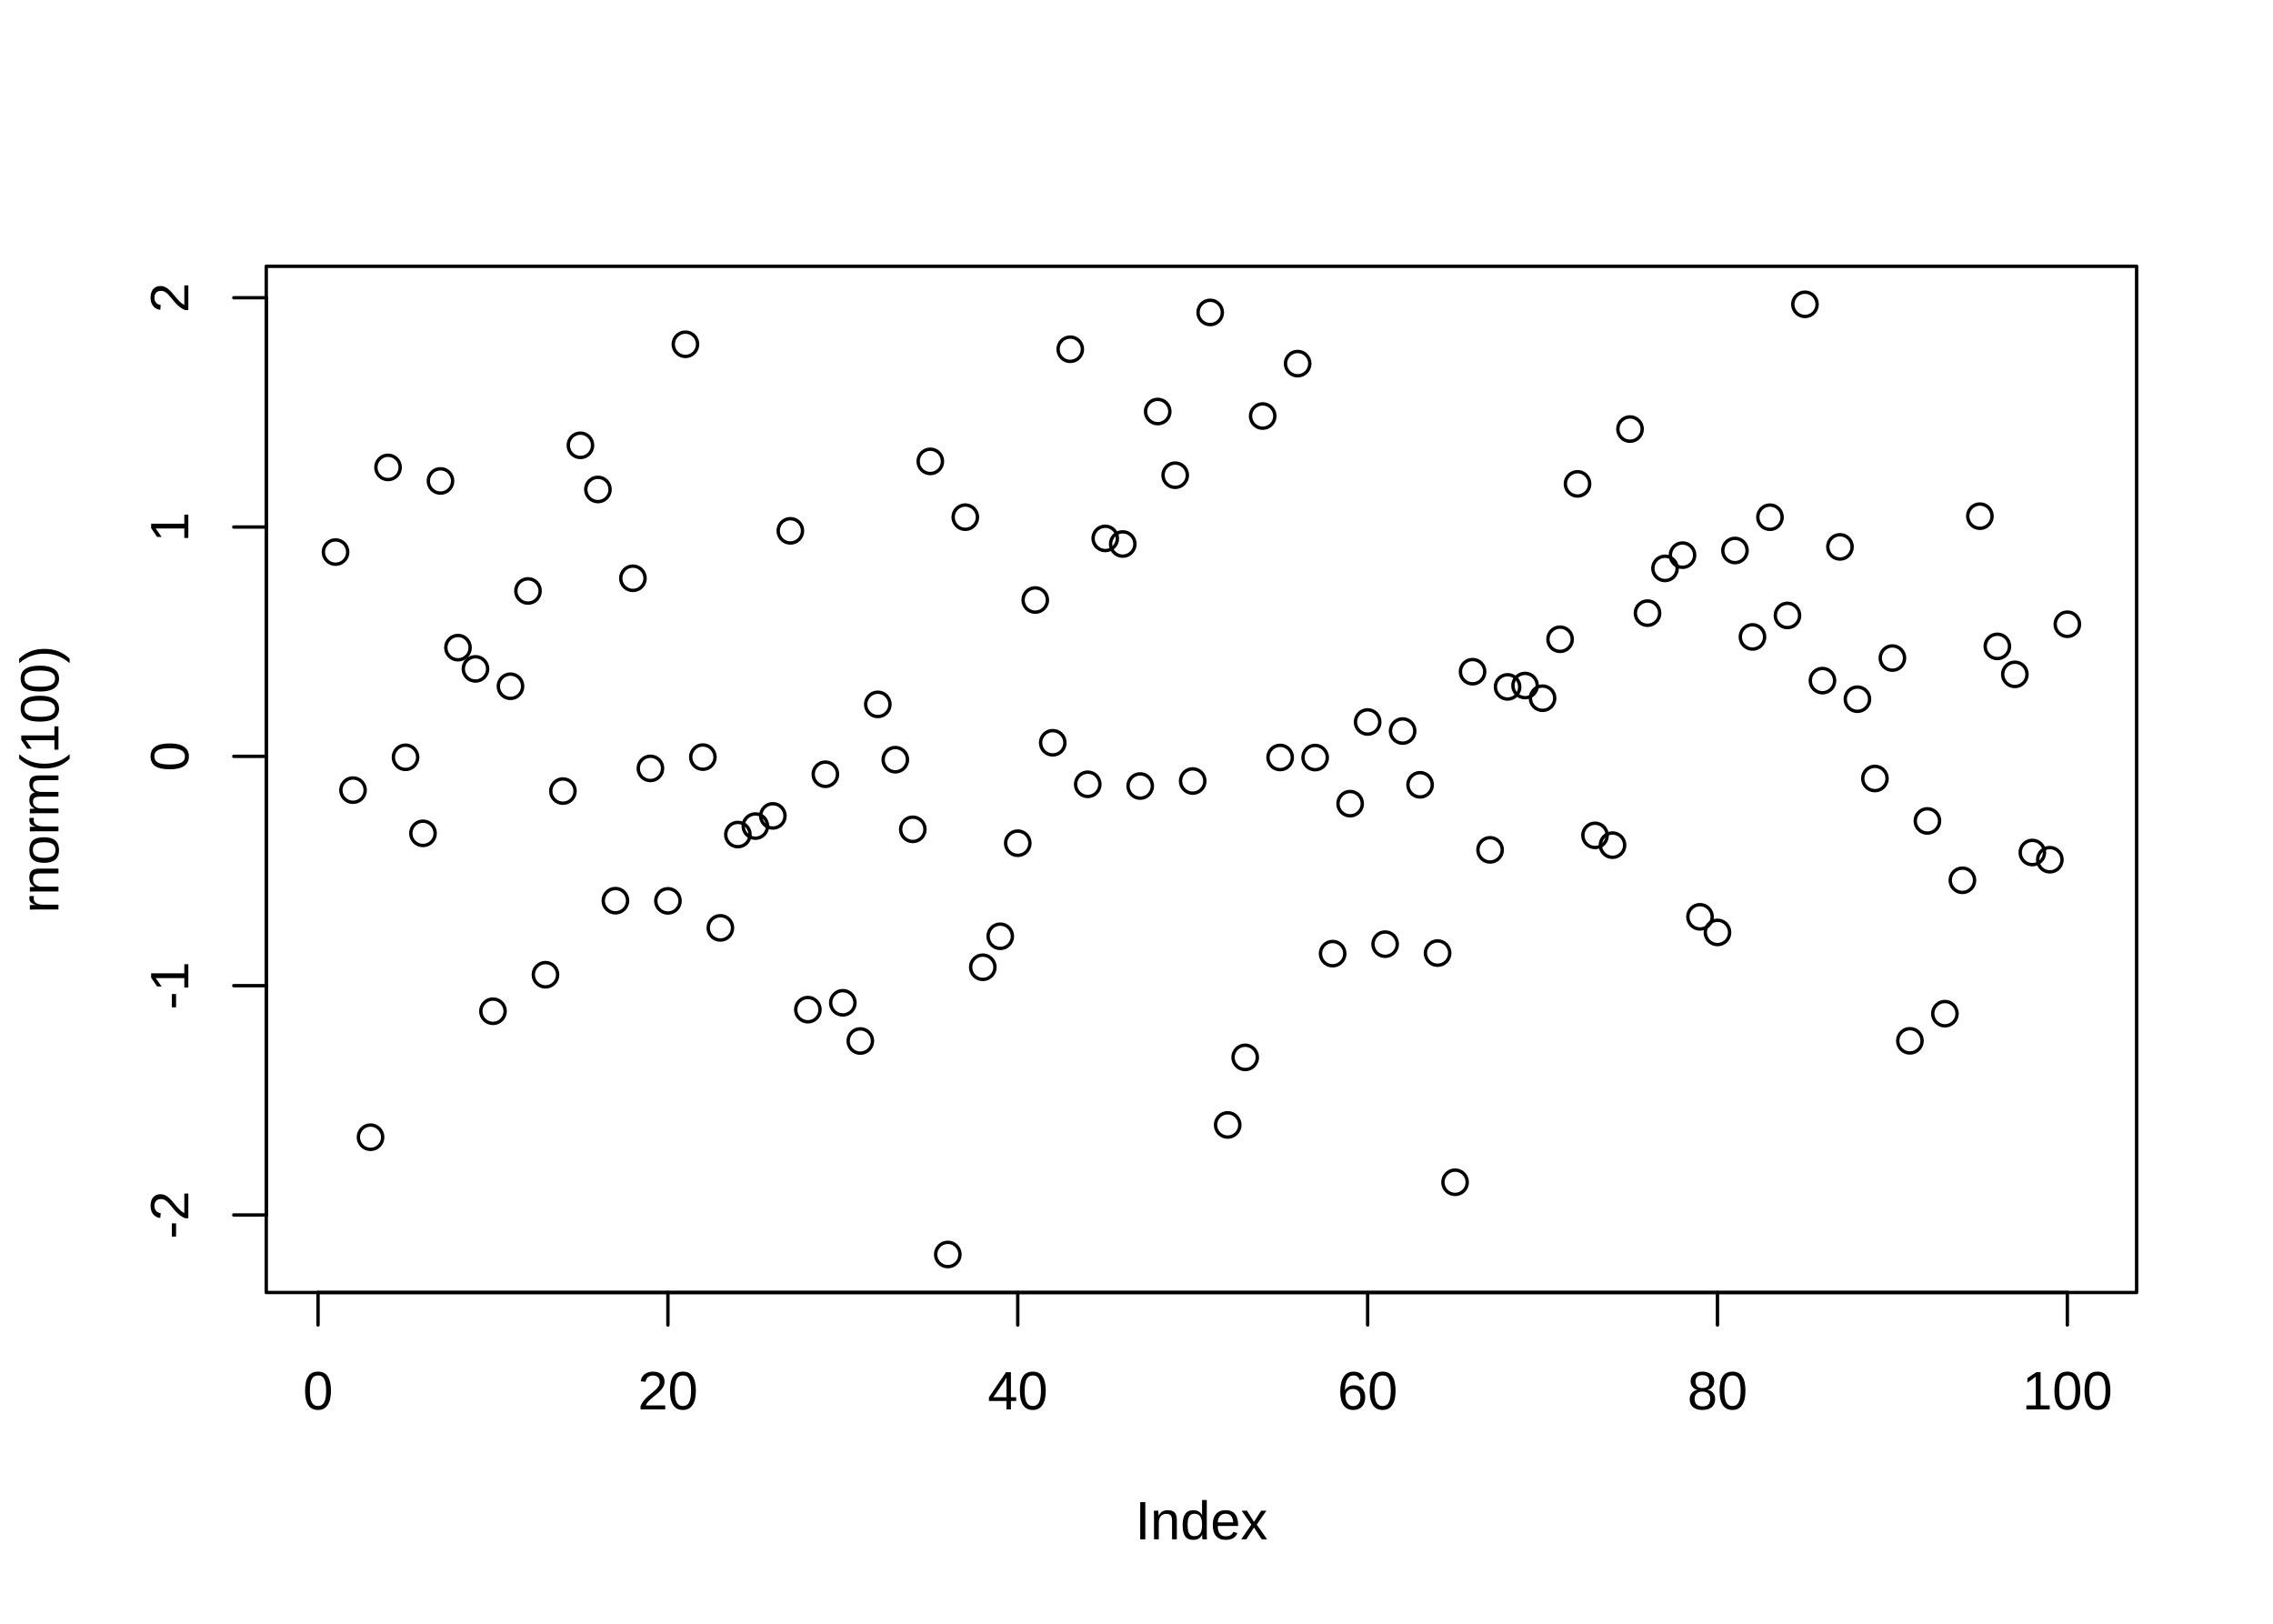
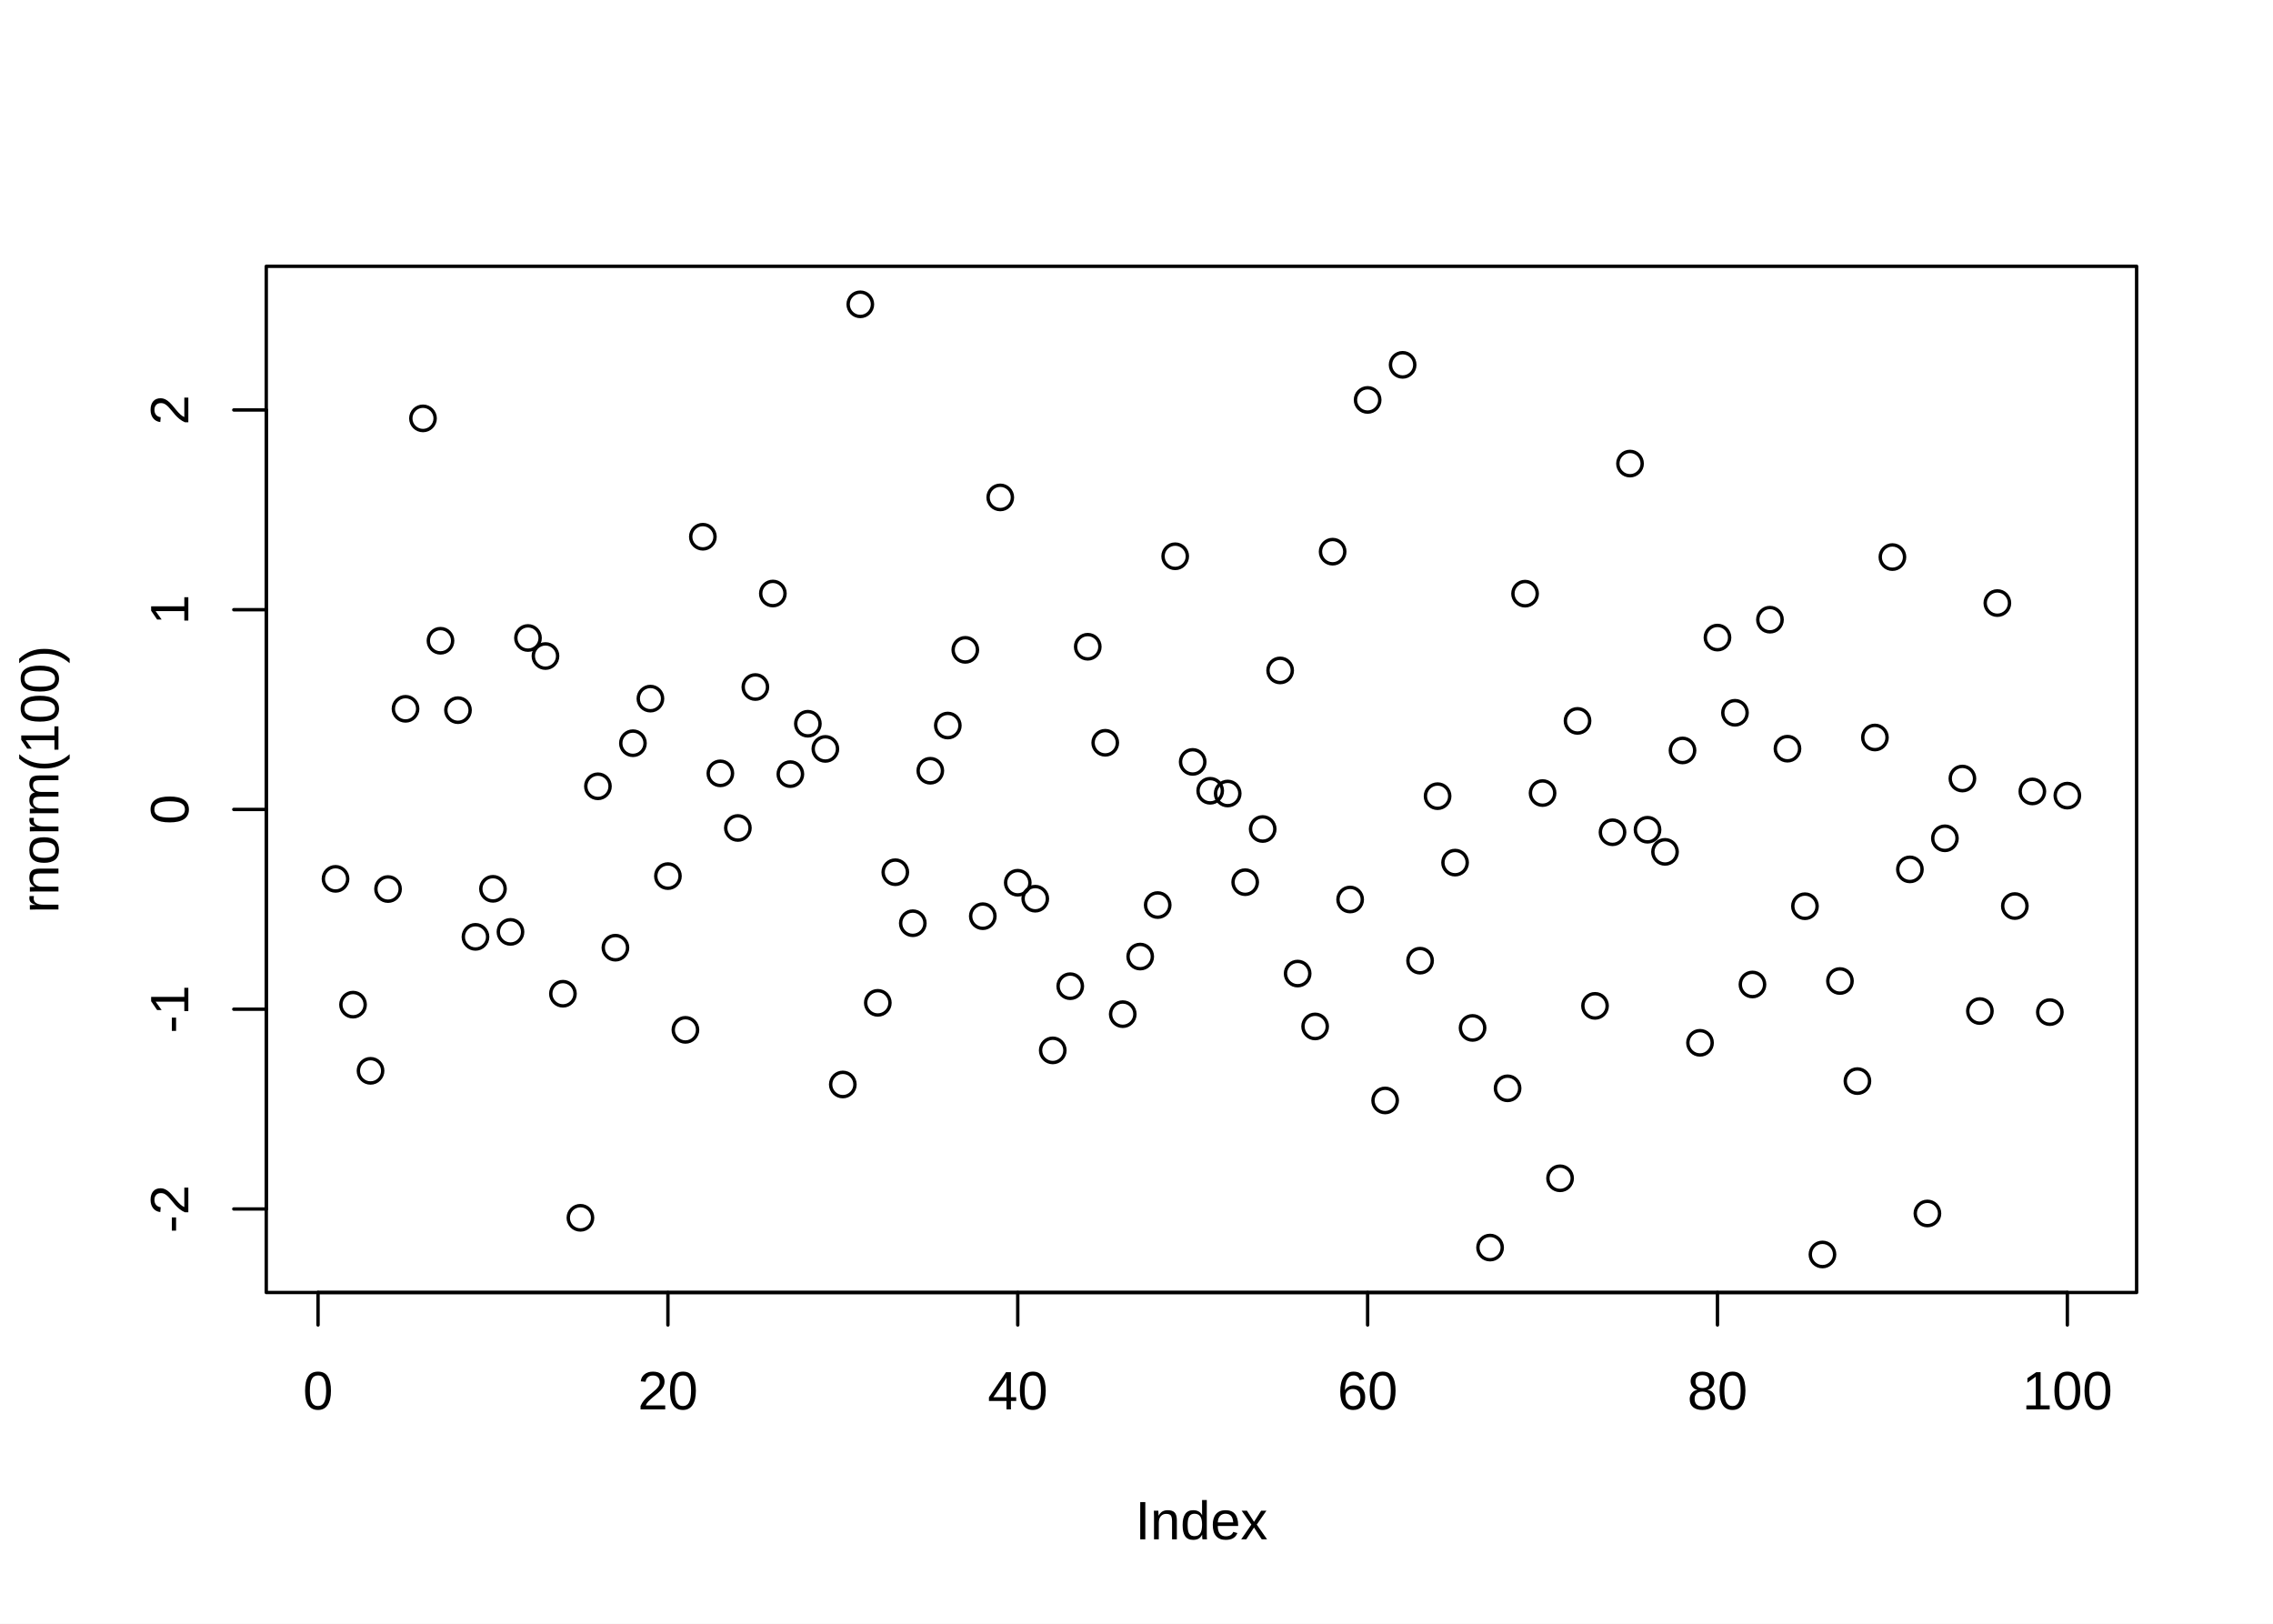
<svg xmlns="http://www.w3.org/2000/svg" viewBox="0 0 504.00 360.00">
  <defs>
    <style type="text/css">
    line, polyline, polygon, path, rect, circle {
      fill: none;
      stroke: #000000;
      stroke-linecap: round;
      stroke-linejoin: round;
      stroke-miterlimit: 10.00;
    }
  </style>
  </defs>
  <rect width="100%" height="100%" style="stroke: none; fill: #FFFFFF;" />
  <defs>
    <clipPath id="cpNTkuMDR8NDczLjc2fDI4Ni41Nnw1OS4wNA==">
      <rect x="59.04" y="59.04" width="414.72" height="227.52" />
    </clipPath>
  </defs>
-   <circle cx="74.40" cy="122.40" r="2.70" style="stroke-width: 0.75;" clip-path="url(#cpNTkuMDR8NDczLjc2fDI4Ni41Nnw1OS4wNA==)" />
-   <circle cx="78.28" cy="175.18" r="2.70" style="stroke-width: 0.75;" clip-path="url(#cpNTkuMDR8NDczLjc2fDI4Ni41Nnw1OS4wNA==)" />
-   <circle cx="82.16" cy="252.13" r="2.70" style="stroke-width: 0.75;" clip-path="url(#cpNTkuMDR8NDczLjc2fDI4Ni41Nnw1OS4wNA==)" />
-   <circle cx="86.04" cy="103.63" r="2.70" style="stroke-width: 0.75;" clip-path="url(#cpNTkuMDR8NDczLjc2fDI4Ni41Nnw1OS4wNA==)" />
-   <circle cx="89.92" cy="167.90" r="2.70" style="stroke-width: 0.75;" clip-path="url(#cpNTkuMDR8NDczLjc2fDI4Ni41Nnw1OS4wNA==)" />
-   <circle cx="93.79" cy="184.76" r="2.70" style="stroke-width: 0.75;" clip-path="url(#cpNTkuMDR8NDczLjc2fDI4Ni41Nnw1OS4wNA==)" />
-   <circle cx="97.67" cy="106.63" r="2.70" style="stroke-width: 0.75;" clip-path="url(#cpNTkuMDR8NDczLjc2fDI4Ni41Nnw1OS4wNA==)" />
-   <circle cx="101.55" cy="143.59" r="2.70" style="stroke-width: 0.75;" clip-path="url(#cpNTkuMDR8NDczLjc2fDI4Ni41Nnw1OS4wNA==)" />
-   <circle cx="105.43" cy="148.30" r="2.70" style="stroke-width: 0.75;" clip-path="url(#cpNTkuMDR8NDczLjc2fDI4Ni41Nnw1OS4wNA==)" />
-   <circle cx="109.31" cy="224.20" r="2.70" style="stroke-width: 0.75;" clip-path="url(#cpNTkuMDR8NDczLjc2fDI4Ni41Nnw1OS4wNA==)" />
-   <circle cx="113.19" cy="152.15" r="2.70" style="stroke-width: 0.75;" clip-path="url(#cpNTkuMDR8NDczLjc2fDI4Ni41Nnw1OS4wNA==)" />
-   <circle cx="117.07" cy="131.02" r="2.70" style="stroke-width: 0.75;" clip-path="url(#cpNTkuMDR8NDczLjc2fDI4Ni41Nnw1OS4wNA==)" />
-   <circle cx="120.95" cy="216.11" r="2.70" style="stroke-width: 0.75;" clip-path="url(#cpNTkuMDR8NDczLjc2fDI4Ni41Nnw1OS4wNA==)" />
-   <circle cx="124.82" cy="175.39" r="2.70" style="stroke-width: 0.75;" clip-path="url(#cpNTkuMDR8NDczLjc2fDI4Ni41Nnw1OS4wNA==)" />
-   <circle cx="128.70" cy="98.73" r="2.70" style="stroke-width: 0.75;" clip-path="url(#cpNTkuMDR8NDczLjc2fDI4Ni41Nnw1OS4wNA==)" />
-   <circle cx="132.58" cy="108.52" r="2.70" style="stroke-width: 0.75;" clip-path="url(#cpNTkuMDR8NDczLjc2fDI4Ni41Nnw1OS4wNA==)" />
-   <circle cx="136.46" cy="199.69" r="2.70" style="stroke-width: 0.75;" clip-path="url(#cpNTkuMDR8NDczLjc2fDI4Ni41Nnw1OS4wNA==)" />
-   <circle cx="140.34" cy="128.21" r="2.70" style="stroke-width: 0.75;" clip-path="url(#cpNTkuMDR8NDczLjc2fDI4Ni41Nnw1OS4wNA==)" />
-   <circle cx="144.22" cy="170.36" r="2.70" style="stroke-width: 0.75;" clip-path="url(#cpNTkuMDR8NDczLjc2fDI4Ni41Nnw1OS4wNA==)" />
-   <circle cx="148.10" cy="199.73" r="2.70" style="stroke-width: 0.75;" clip-path="url(#cpNTkuMDR8NDczLjc2fDI4Ni41Nnw1OS4wNA==)" />
-   <circle cx="151.98" cy="76.33" r="2.70" style="stroke-width: 0.75;" clip-path="url(#cpNTkuMDR8NDczLjc2fDI4Ni41Nnw1OS4wNA==)" />
-   <circle cx="155.85" cy="167.86" r="2.70" style="stroke-width: 0.75;" clip-path="url(#cpNTkuMDR8NDczLjc2fDI4Ni41Nnw1OS4wNA==)" />
-   <circle cx="159.73" cy="205.72" r="2.70" style="stroke-width: 0.75;" clip-path="url(#cpNTkuMDR8NDczLjc2fDI4Ni41Nnw1OS4wNA==)" />
-   <circle cx="163.61" cy="185.03" r="2.70" style="stroke-width: 0.75;" clip-path="url(#cpNTkuMDR8NDczLjc2fDI4Ni41Nnw1OS4wNA==)" />
-   <circle cx="167.49" cy="183.15" r="2.70" style="stroke-width: 0.75;" clip-path="url(#cpNTkuMDR8NDczLjc2fDI4Ni41Nnw1OS4wNA==)" />
-   <circle cx="171.37" cy="180.89" r="2.70" style="stroke-width: 0.75;" clip-path="url(#cpNTkuMDR8NDczLjc2fDI4Ni41Nnw1OS4wNA==)" />
-   <circle cx="175.25" cy="117.69" r="2.70" style="stroke-width: 0.75;" clip-path="url(#cpNTkuMDR8NDczLjc2fDI4Ni41Nnw1OS4wNA==)" />
-   <circle cx="179.13" cy="223.85" r="2.70" style="stroke-width: 0.75;" clip-path="url(#cpNTkuMDR8NDczLjc2fDI4Ni41Nnw1OS4wNA==)" />
-   <circle cx="183.01" cy="171.66" r="2.70" style="stroke-width: 0.75;" clip-path="url(#cpNTkuMDR8NDczLjc2fDI4Ni41Nnw1OS4wNA==)" />
-   <circle cx="186.88" cy="222.33" r="2.70" style="stroke-width: 0.75;" clip-path="url(#cpNTkuMDR8NDczLjc2fDI4Ni41Nnw1OS4wNA==)" />
-   <circle cx="190.76" cy="230.80" r="2.70" style="stroke-width: 0.75;" clip-path="url(#cpNTkuMDR8NDczLjc2fDI4Ni41Nnw1OS4wNA==)" />
-   <circle cx="194.64" cy="156.17" r="2.70" style="stroke-width: 0.75;" clip-path="url(#cpNTkuMDR8NDczLjc2fDI4Ni41Nnw1OS4wNA==)" />
-   <circle cx="198.52" cy="168.43" r="2.70" style="stroke-width: 0.75;" clip-path="url(#cpNTkuMDR8NDczLjc2fDI4Ni41Nnw1OS4wNA==)" />
-   <circle cx="202.40" cy="183.87" r="2.70" style="stroke-width: 0.75;" clip-path="url(#cpNTkuMDR8NDczLjc2fDI4Ni41Nnw1OS4wNA==)" />
-   <circle cx="206.28" cy="102.29" r="2.70" style="stroke-width: 0.75;" clip-path="url(#cpNTkuMDR8NDczLjc2fDI4Ni41Nnw1OS4wNA==)" />
-   <circle cx="210.16" cy="278.13" r="2.70" style="stroke-width: 0.75;" clip-path="url(#cpNTkuMDR8NDczLjc2fDI4Ni41Nnw1OS4wNA==)" />
-   <circle cx="214.04" cy="114.66" r="2.70" style="stroke-width: 0.75;" clip-path="url(#cpNTkuMDR8NDczLjc2fDI4Ni41Nnw1OS4wNA==)" />
-   <circle cx="217.92" cy="214.45" r="2.70" style="stroke-width: 0.75;" clip-path="url(#cpNTkuMDR8NDczLjc2fDI4Ni41Nnw1OS4wNA==)" />
-   <circle cx="221.79" cy="207.58" r="2.70" style="stroke-width: 0.75;" clip-path="url(#cpNTkuMDR8NDczLjc2fDI4Ni41Nnw1OS4wNA==)" />
-   <circle cx="225.67" cy="186.95" r="2.70" style="stroke-width: 0.75;" clip-path="url(#cpNTkuMDR8NDczLjc2fDI4Ni41Nnw1OS4wNA==)" />
-   <circle cx="229.55" cy="133.03" r="2.70" style="stroke-width: 0.75;" clip-path="url(#cpNTkuMDR8NDczLjc2fDI4Ni41Nnw1OS4wNA==)" />
-   <circle cx="233.43" cy="164.68" r="2.70" style="stroke-width: 0.75;" clip-path="url(#cpNTkuMDR8NDczLjc2fDI4Ni41Nnw1OS4wNA==)" />
-   <circle cx="237.31" cy="77.43" r="2.70" style="stroke-width: 0.75;" clip-path="url(#cpNTkuMDR8NDczLjc2fDI4Ni41Nnw1OS4wNA==)" />
-   <circle cx="241.19" cy="173.89" r="2.70" style="stroke-width: 0.75;" clip-path="url(#cpNTkuMDR8NDczLjc2fDI4Ni41Nnw1OS4wNA==)" />
-   <circle cx="245.07" cy="119.37" r="2.70" style="stroke-width: 0.75;" clip-path="url(#cpNTkuMDR8NDczLjc2fDI4Ni41Nnw1OS4wNA==)" />
-   <circle cx="248.95" cy="120.61" r="2.70" style="stroke-width: 0.75;" clip-path="url(#cpNTkuMDR8NDczLjc2fDI4Ni41Nnw1OS4wNA==)" />
-   <circle cx="252.82" cy="174.27" r="2.70" style="stroke-width: 0.75;" clip-path="url(#cpNTkuMDR8NDczLjc2fDI4Ni41Nnw1OS4wNA==)" />
-   <circle cx="256.70" cy="91.24" r="2.70" style="stroke-width: 0.75;" clip-path="url(#cpNTkuMDR8NDczLjc2fDI4Ni41Nnw1OS4wNA==)" />
-   <circle cx="260.58" cy="105.36" r="2.70" style="stroke-width: 0.75;" clip-path="url(#cpNTkuMDR8NDczLjc2fDI4Ni41Nnw1OS4wNA==)" />
-   <circle cx="264.46" cy="173.16" r="2.70" style="stroke-width: 0.75;" clip-path="url(#cpNTkuMDR8NDczLjc2fDI4Ni41Nnw1OS4wNA==)" />
-   <circle cx="268.34" cy="69.27" r="2.70" style="stroke-width: 0.75;" clip-path="url(#cpNTkuMDR8NDczLjc2fDI4Ni41Nnw1OS4wNA==)" />
-   <circle cx="272.22" cy="249.41" r="2.70" style="stroke-width: 0.75;" clip-path="url(#cpNTkuMDR8NDczLjc2fDI4Ni41Nnw1OS4wNA==)" />
-   <circle cx="276.10" cy="234.43" r="2.70" style="stroke-width: 0.75;" clip-path="url(#cpNTkuMDR8NDczLjc2fDI4Ni41Nnw1OS4wNA==)" />
-   <circle cx="279.98" cy="92.24" r="2.70" style="stroke-width: 0.75;" clip-path="url(#cpNTkuMDR8NDczLjc2fDI4Ni41Nnw1OS4wNA==)" />
-   <circle cx="283.85" cy="167.94" r="2.70" style="stroke-width: 0.75;" clip-path="url(#cpNTkuMDR8NDczLjc2fDI4Ni41Nnw1OS4wNA==)" />
-   <circle cx="287.73" cy="80.62" r="2.70" style="stroke-width: 0.75;" clip-path="url(#cpNTkuMDR8NDczLjc2fDI4Ni41Nnw1OS4wNA==)" />
-   <circle cx="291.61" cy="167.96" r="2.70" style="stroke-width: 0.75;" clip-path="url(#cpNTkuMDR8NDczLjc2fDI4Ni41Nnw1OS4wNA==)" />
-   <circle cx="295.49" cy="211.43" r="2.70" style="stroke-width: 0.75;" clip-path="url(#cpNTkuMDR8NDczLjc2fDI4Ni41Nnw1OS4wNA==)" />
-   <circle cx="299.37" cy="178.18" r="2.70" style="stroke-width: 0.75;" clip-path="url(#cpNTkuMDR8NDczLjc2fDI4Ni41Nnw1OS4wNA==)" />
-   <circle cx="303.25" cy="160.07" r="2.70" style="stroke-width: 0.75;" clip-path="url(#cpNTkuMDR8NDczLjc2fDI4Ni41Nnw1OS4wNA==)" />
-   <circle cx="307.13" cy="209.33" r="2.70" style="stroke-width: 0.75;" clip-path="url(#cpNTkuMDR8NDczLjc2fDI4Ni41Nnw1OS4wNA==)" />
-   <circle cx="311.01" cy="162.08" r="2.70" style="stroke-width: 0.75;" clip-path="url(#cpNTkuMDR8NDczLjc2fDI4Ni41Nnw1OS4wNA==)" />
-   <circle cx="314.88" cy="174.00" r="2.70" style="stroke-width: 0.75;" clip-path="url(#cpNTkuMDR8NDczLjc2fDI4Ni41Nnw1OS4wNA==)" />
-   <circle cx="318.76" cy="211.31" r="2.70" style="stroke-width: 0.75;" clip-path="url(#cpNTkuMDR8NDczLjc2fDI4Ni41Nnw1OS4wNA==)" />
-   <circle cx="322.64" cy="262.12" r="2.70" style="stroke-width: 0.75;" clip-path="url(#cpNTkuMDR8NDczLjc2fDI4Ni41Nnw1OS4wNA==)" />
-   <circle cx="326.52" cy="148.92" r="2.70" style="stroke-width: 0.75;" clip-path="url(#cpNTkuMDR8NDczLjc2fDI4Ni41Nnw1OS4wNA==)" />
-   <circle cx="330.40" cy="188.42" r="2.70" style="stroke-width: 0.75;" clip-path="url(#cpNTkuMDR8NDczLjc2fDI4Ni41Nnw1OS4wNA==)" />
-   <circle cx="334.28" cy="152.29" r="2.70" style="stroke-width: 0.75;" clip-path="url(#cpNTkuMDR8NDczLjc2fDI4Ni41Nnw1OS4wNA==)" />
-   <circle cx="338.16" cy="151.99" r="2.70" style="stroke-width: 0.75;" clip-path="url(#cpNTkuMDR8NDczLjc2fDI4Ni41Nnw1OS4wNA==)" />
-   <circle cx="342.04" cy="154.80" r="2.70" style="stroke-width: 0.75;" clip-path="url(#cpNTkuMDR8NDczLjc2fDI4Ni41Nnw1OS4wNA==)" />
-   <circle cx="345.92" cy="141.73" r="2.70" style="stroke-width: 0.75;" clip-path="url(#cpNTkuMDR8NDczLjc2fDI4Ni41Nnw1OS4wNA==)" />
-   <circle cx="349.79" cy="107.28" r="2.70" style="stroke-width: 0.75;" clip-path="url(#cpNTkuMDR8NDczLjc2fDI4Ni41Nnw1OS4wNA==)" />
-   <circle cx="353.67" cy="185.21" r="2.70" style="stroke-width: 0.75;" clip-path="url(#cpNTkuMDR8NDczLjc2fDI4Ni41Nnw1OS4wNA==)" />
-   <circle cx="357.55" cy="187.38" r="2.70" style="stroke-width: 0.75;" clip-path="url(#cpNTkuMDR8NDczLjc2fDI4Ni41Nnw1OS4wNA==)" />
-   <circle cx="361.43" cy="95.13" r="2.70" style="stroke-width: 0.75;" clip-path="url(#cpNTkuMDR8NDczLjc2fDI4Ni41Nnw1OS4wNA==)" />
-   <circle cx="365.31" cy="135.94" r="2.70" style="stroke-width: 0.75;" clip-path="url(#cpNTkuMDR8NDczLjc2fDI4Ni41Nnw1OS4wNA==)" />
-   <circle cx="369.19" cy="126.02" r="2.70" style="stroke-width: 0.75;" clip-path="url(#cpNTkuMDR8NDczLjc2fDI4Ni41Nnw1OS4wNA==)" />
-   <circle cx="373.07" cy="123.08" r="2.70" style="stroke-width: 0.75;" clip-path="url(#cpNTkuMDR8NDczLjc2fDI4Ni41Nnw1OS4wNA==)" />
-   <circle cx="376.95" cy="203.27" r="2.70" style="stroke-width: 0.75;" clip-path="url(#cpNTkuMDR8NDczLjc2fDI4Ni41Nnw1OS4wNA==)" />
-   <circle cx="380.82" cy="206.73" r="2.70" style="stroke-width: 0.75;" clip-path="url(#cpNTkuMDR8NDczLjc2fDI4Ni41Nnw1OS4wNA==)" />
-   <circle cx="384.70" cy="122.05" r="2.70" style="stroke-width: 0.75;" clip-path="url(#cpNTkuMDR8NDczLjc2fDI4Ni41Nnw1OS4wNA==)" />
-   <circle cx="388.58" cy="141.21" r="2.70" style="stroke-width: 0.75;" clip-path="url(#cpNTkuMDR8NDczLjc2fDI4Ni41Nnw1OS4wNA==)" />
-   <circle cx="392.46" cy="114.67" r="2.70" style="stroke-width: 0.75;" clip-path="url(#cpNTkuMDR8NDczLjc2fDI4Ni41Nnw1OS4wNA==)" />
-   <circle cx="396.34" cy="136.45" r="2.70" style="stroke-width: 0.75;" clip-path="url(#cpNTkuMDR8NDczLjc2fDI4Ni41Nnw1OS4wNA==)" />
-   <circle cx="400.22" cy="67.47" r="2.70" style="stroke-width: 0.75;" clip-path="url(#cpNTkuMDR8NDczLjc2fDI4Ni41Nnw1OS4wNA==)" />
-   <circle cx="404.10" cy="150.90" r="2.70" style="stroke-width: 0.75;" clip-path="url(#cpNTkuMDR8NDczLjc2fDI4Ni41Nnw1OS4wNA==)" />
-   <circle cx="407.98" cy="121.25" r="2.70" style="stroke-width: 0.75;" clip-path="url(#cpNTkuMDR8NDczLjc2fDI4Ni41Nnw1OS4wNA==)" />
-   <circle cx="411.85" cy="155.02" r="2.70" style="stroke-width: 0.75;" clip-path="url(#cpNTkuMDR8NDczLjc2fDI4Ni41Nnw1OS4wNA==)" />
-   <circle cx="415.73" cy="172.60" r="2.70" style="stroke-width: 0.75;" clip-path="url(#cpNTkuMDR8NDczLjc2fDI4Ni41Nnw1OS4wNA==)" />
-   <circle cx="419.61" cy="145.90" r="2.70" style="stroke-width: 0.75;" clip-path="url(#cpNTkuMDR8NDczLjc2fDI4Ni41Nnw1OS4wNA==)" />
-   <circle cx="423.49" cy="230.76" r="2.70" style="stroke-width: 0.75;" clip-path="url(#cpNTkuMDR8NDczLjc2fDI4Ni41Nnw1OS4wNA==)" />
-   <circle cx="427.37" cy="182.01" r="2.70" style="stroke-width: 0.75;" clip-path="url(#cpNTkuMDR8NDczLjc2fDI4Ni41Nnw1OS4wNA==)" />
-   <circle cx="431.25" cy="224.74" r="2.70" style="stroke-width: 0.75;" clip-path="url(#cpNTkuMDR8NDczLjc2fDI4Ni41Nnw1OS4wNA==)" />
-   <circle cx="435.13" cy="195.17" r="2.70" style="stroke-width: 0.75;" clip-path="url(#cpNTkuMDR8NDczLjc2fDI4Ni41Nnw1OS4wNA==)" />
-   <circle cx="439.01" cy="114.44" r="2.70" style="stroke-width: 0.75;" clip-path="url(#cpNTkuMDR8NDczLjc2fDI4Ni41Nnw1OS4wNA==)" />
-   <circle cx="442.88" cy="143.31" r="2.70" style="stroke-width: 0.75;" clip-path="url(#cpNTkuMDR8NDczLjc2fDI4Ni41Nnw1OS4wNA==)" />
-   <circle cx="446.76" cy="149.51" r="2.70" style="stroke-width: 0.75;" clip-path="url(#cpNTkuMDR8NDczLjc2fDI4Ni41Nnw1OS4wNA==)" />
-   <circle cx="450.64" cy="189.01" r="2.70" style="stroke-width: 0.75;" clip-path="url(#cpNTkuMDR8NDczLjc2fDI4Ni41Nnw1OS4wNA==)" />
-   <circle cx="454.52" cy="190.61" r="2.70" style="stroke-width: 0.75;" clip-path="url(#cpNTkuMDR8NDczLjc2fDI4Ni41Nnw1OS4wNA==)" />
-   <circle cx="458.40" cy="138.40" r="2.70" style="stroke-width: 0.75;" clip-path="url(#cpNTkuMDR8NDczLjc2fDI4Ni41Nnw1OS4wNA==)" />
+   <circle cx="74.40" cy="194.85" r="2.70" style="stroke-width: 0.75;" clip-path="url(#cpNTkuMDR8NDczLjc2fDI4Ni41Nnw1OS4wNA==)" />
+   <circle cx="78.28" cy="222.74" r="2.70" style="stroke-width: 0.75;" clip-path="url(#cpNTkuMDR8NDczLjc2fDI4Ni41Nnw1OS4wNA==)" />
+   <circle cx="82.16" cy="237.41" r="2.70" style="stroke-width: 0.75;" clip-path="url(#cpNTkuMDR8NDczLjc2fDI4Ni41Nnw1OS4wNA==)" />
+   <circle cx="86.04" cy="197.11" r="2.70" style="stroke-width: 0.75;" clip-path="url(#cpNTkuMDR8NDczLjc2fDI4Ni41Nnw1OS4wNA==)" />
+   <circle cx="89.92" cy="157.15" r="2.70" style="stroke-width: 0.75;" clip-path="url(#cpNTkuMDR8NDczLjc2fDI4Ni41Nnw1OS4wNA==)" />
+   <circle cx="93.79" cy="92.76" r="2.70" style="stroke-width: 0.75;" clip-path="url(#cpNTkuMDR8NDczLjc2fDI4Ni41Nnw1OS4wNA==)" />
+   <circle cx="97.67" cy="142.06" r="2.70" style="stroke-width: 0.75;" clip-path="url(#cpNTkuMDR8NDczLjc2fDI4Ni41Nnw1OS4wNA==)" />
+   <circle cx="101.55" cy="157.45" r="2.70" style="stroke-width: 0.75;" clip-path="url(#cpNTkuMDR8NDczLjc2fDI4Ni41Nnw1OS4wNA==)" />
+   <circle cx="105.43" cy="207.71" r="2.70" style="stroke-width: 0.75;" clip-path="url(#cpNTkuMDR8NDczLjc2fDI4Ni41Nnw1OS4wNA==)" />
+   <circle cx="109.31" cy="197.06" r="2.70" style="stroke-width: 0.75;" clip-path="url(#cpNTkuMDR8NDczLjc2fDI4Ni41Nnw1OS4wNA==)" />
+   <circle cx="113.19" cy="206.61" r="2.70" style="stroke-width: 0.75;" clip-path="url(#cpNTkuMDR8NDczLjc2fDI4Ni41Nnw1OS4wNA==)" />
+   <circle cx="117.07" cy="141.45" r="2.70" style="stroke-width: 0.75;" clip-path="url(#cpNTkuMDR8NDczLjc2fDI4Ni41Nnw1OS4wNA==)" />
+   <circle cx="120.95" cy="145.45" r="2.70" style="stroke-width: 0.75;" clip-path="url(#cpNTkuMDR8NDczLjc2fDI4Ni41Nnw1OS4wNA==)" />
+   <circle cx="124.82" cy="220.32" r="2.70" style="stroke-width: 0.75;" clip-path="url(#cpNTkuMDR8NDczLjc2fDI4Ni41Nnw1OS4wNA==)" />
+   <circle cx="128.70" cy="270.00" r="2.70" style="stroke-width: 0.75;" clip-path="url(#cpNTkuMDR8NDczLjc2fDI4Ni41Nnw1OS4wNA==)" />
+   <circle cx="132.58" cy="174.33" r="2.70" style="stroke-width: 0.75;" clip-path="url(#cpNTkuMDR8NDczLjc2fDI4Ni41Nnw1OS4wNA==)" />
+   <circle cx="136.46" cy="210.11" r="2.70" style="stroke-width: 0.75;" clip-path="url(#cpNTkuMDR8NDczLjc2fDI4Ni41Nnw1OS4wNA==)" />
+   <circle cx="140.34" cy="164.78" r="2.70" style="stroke-width: 0.75;" clip-path="url(#cpNTkuMDR8NDczLjc2fDI4Ni41Nnw1OS4wNA==)" />
+   <circle cx="144.22" cy="154.89" r="2.70" style="stroke-width: 0.75;" clip-path="url(#cpNTkuMDR8NDczLjc2fDI4Ni41Nnw1OS4wNA==)" />
+   <circle cx="148.10" cy="194.24" r="2.70" style="stroke-width: 0.75;" clip-path="url(#cpNTkuMDR8NDczLjc2fDI4Ni41Nnw1OS4wNA==)" />
+   <circle cx="151.98" cy="228.33" r="2.70" style="stroke-width: 0.75;" clip-path="url(#cpNTkuMDR8NDczLjc2fDI4Ni41Nnw1OS4wNA==)" />
+   <circle cx="155.85" cy="119.00" r="2.70" style="stroke-width: 0.75;" clip-path="url(#cpNTkuMDR8NDczLjc2fDI4Ni41Nnw1OS4wNA==)" />
+   <circle cx="159.73" cy="171.46" r="2.70" style="stroke-width: 0.75;" clip-path="url(#cpNTkuMDR8NDczLjc2fDI4Ni41Nnw1OS4wNA==)" />
+   <circle cx="163.61" cy="183.57" r="2.70" style="stroke-width: 0.75;" clip-path="url(#cpNTkuMDR8NDczLjc2fDI4Ni41Nnw1OS4wNA==)" />
+   <circle cx="167.49" cy="152.32" r="2.70" style="stroke-width: 0.75;" clip-path="url(#cpNTkuMDR8NDczLjc2fDI4Ni41Nnw1OS4wNA==)" />
+   <circle cx="171.37" cy="131.59" r="2.70" style="stroke-width: 0.75;" clip-path="url(#cpNTkuMDR8NDczLjc2fDI4Ni41Nnw1OS4wNA==)" />
+   <circle cx="175.25" cy="171.63" r="2.70" style="stroke-width: 0.75;" clip-path="url(#cpNTkuMDR8NDczLjc2fDI4Ni41Nnw1OS4wNA==)" />
+   <circle cx="179.13" cy="160.46" r="2.70" style="stroke-width: 0.75;" clip-path="url(#cpNTkuMDR8NDczLjc2fDI4Ni41Nnw1OS4wNA==)" />
+   <circle cx="183.01" cy="166.04" r="2.70" style="stroke-width: 0.75;" clip-path="url(#cpNTkuMDR8NDczLjc2fDI4Ni41Nnw1OS4wNA==)" />
+   <circle cx="186.88" cy="240.44" r="2.70" style="stroke-width: 0.75;" clip-path="url(#cpNTkuMDR8NDczLjc2fDI4Ni41Nnw1OS4wNA==)" />
+   <circle cx="190.76" cy="67.47" r="2.70" style="stroke-width: 0.75;" clip-path="url(#cpNTkuMDR8NDczLjc2fDI4Ni41Nnw1OS4wNA==)" />
+   <circle cx="194.64" cy="222.34" r="2.70" style="stroke-width: 0.75;" clip-path="url(#cpNTkuMDR8NDczLjc2fDI4Ni41Nnw1OS4wNA==)" />
+   <circle cx="198.52" cy="193.38" r="2.70" style="stroke-width: 0.75;" clip-path="url(#cpNTkuMDR8NDczLjc2fDI4Ni41Nnw1OS4wNA==)" />
+   <circle cx="202.40" cy="204.69" r="2.70" style="stroke-width: 0.75;" clip-path="url(#cpNTkuMDR8NDczLjc2fDI4Ni41Nnw1OS4wNA==)" />
+   <circle cx="206.28" cy="170.88" r="2.70" style="stroke-width: 0.75;" clip-path="url(#cpNTkuMDR8NDczLjc2fDI4Ni41Nnw1OS4wNA==)" />
+   <circle cx="210.16" cy="160.86" r="2.70" style="stroke-width: 0.75;" clip-path="url(#cpNTkuMDR8NDczLjc2fDI4Ni41Nnw1OS4wNA==)" />
+   <circle cx="214.04" cy="144.08" r="2.70" style="stroke-width: 0.75;" clip-path="url(#cpNTkuMDR8NDczLjc2fDI4Ni41Nnw1OS4wNA==)" />
+   <circle cx="217.92" cy="203.13" r="2.70" style="stroke-width: 0.75;" clip-path="url(#cpNTkuMDR8NDczLjc2fDI4Ni41Nnw1OS4wNA==)" />
+   <circle cx="221.79" cy="110.28" r="2.70" style="stroke-width: 0.75;" clip-path="url(#cpNTkuMDR8NDczLjc2fDI4Ni41Nnw1OS4wNA==)" />
+   <circle cx="225.67" cy="195.71" r="2.70" style="stroke-width: 0.75;" clip-path="url(#cpNTkuMDR8NDczLjc2fDI4Ni41Nnw1OS4wNA==)" />
+   <circle cx="229.55" cy="199.25" r="2.70" style="stroke-width: 0.75;" clip-path="url(#cpNTkuMDR8NDczLjc2fDI4Ni41Nnw1OS4wNA==)" />
+   <circle cx="233.43" cy="232.88" r="2.70" style="stroke-width: 0.75;" clip-path="url(#cpNTkuMDR8NDczLjc2fDI4Ni41Nnw1OS4wNA==)" />
+   <circle cx="237.31" cy="218.65" r="2.70" style="stroke-width: 0.75;" clip-path="url(#cpNTkuMDR8NDczLjc2fDI4Ni41Nnw1OS4wNA==)" />
+   <circle cx="241.19" cy="143.39" r="2.70" style="stroke-width: 0.75;" clip-path="url(#cpNTkuMDR8NDczLjc2fDI4Ni41Nnw1OS4wNA==)" />
+   <circle cx="245.07" cy="164.68" r="2.70" style="stroke-width: 0.75;" clip-path="url(#cpNTkuMDR8NDczLjc2fDI4Ni41Nnw1OS4wNA==)" />
+   <circle cx="248.95" cy="224.85" r="2.70" style="stroke-width: 0.75;" clip-path="url(#cpNTkuMDR8NDczLjc2fDI4Ni41Nnw1OS4wNA==)" />
+   <circle cx="252.82" cy="212.08" r="2.70" style="stroke-width: 0.75;" clip-path="url(#cpNTkuMDR8NDczLjc2fDI4Ni41Nnw1OS4wNA==)" />
+   <circle cx="256.70" cy="200.66" r="2.70" style="stroke-width: 0.75;" clip-path="url(#cpNTkuMDR8NDczLjc2fDI4Ni41Nnw1OS4wNA==)" />
+   <circle cx="260.58" cy="123.33" r="2.70" style="stroke-width: 0.75;" clip-path="url(#cpNTkuMDR8NDczLjc2fDI4Ni41Nnw1OS4wNA==)" />
+   <circle cx="264.46" cy="168.92" r="2.70" style="stroke-width: 0.75;" clip-path="url(#cpNTkuMDR8NDczLjc2fDI4Ni41Nnw1OS4wNA==)" />
+   <circle cx="268.34" cy="175.32" r="2.70" style="stroke-width: 0.75;" clip-path="url(#cpNTkuMDR8NDczLjc2fDI4Ni41Nnw1OS4wNA==)" />
+   <circle cx="272.22" cy="175.93" r="2.70" style="stroke-width: 0.75;" clip-path="url(#cpNTkuMDR8NDczLjc2fDI4Ni41Nnw1OS4wNA==)" />
+   <circle cx="276.10" cy="195.59" r="2.70" style="stroke-width: 0.75;" clip-path="url(#cpNTkuMDR8NDczLjc2fDI4Ni41Nnw1OS4wNA==)" />
+   <circle cx="279.98" cy="183.80" r="2.70" style="stroke-width: 0.75;" clip-path="url(#cpNTkuMDR8NDczLjc2fDI4Ni41Nnw1OS4wNA==)" />
+   <circle cx="283.85" cy="148.64" r="2.70" style="stroke-width: 0.75;" clip-path="url(#cpNTkuMDR8NDczLjc2fDI4Ni41Nnw1OS4wNA==)" />
+   <circle cx="287.73" cy="215.85" r="2.70" style="stroke-width: 0.75;" clip-path="url(#cpNTkuMDR8NDczLjc2fDI4Ni41Nnw1OS4wNA==)" />
+   <circle cx="291.61" cy="227.57" r="2.70" style="stroke-width: 0.75;" clip-path="url(#cpNTkuMDR8NDczLjc2fDI4Ni41Nnw1OS4wNA==)" />
+   <circle cx="295.49" cy="122.31" r="2.70" style="stroke-width: 0.75;" clip-path="url(#cpNTkuMDR8NDczLjc2fDI4Ni41Nnw1OS4wNA==)" />
+   <circle cx="299.37" cy="199.43" r="2.70" style="stroke-width: 0.75;" clip-path="url(#cpNTkuMDR8NDczLjc2fDI4Ni41Nnw1OS4wNA==)" />
+   <circle cx="303.25" cy="88.67" r="2.70" style="stroke-width: 0.75;" clip-path="url(#cpNTkuMDR8NDczLjc2fDI4Ni41Nnw1OS4wNA==)" />
+   <circle cx="307.13" cy="243.98" r="2.70" style="stroke-width: 0.75;" clip-path="url(#cpNTkuMDR8NDczLjc2fDI4Ni41Nnw1OS4wNA==)" />
+   <circle cx="311.01" cy="80.89" r="2.70" style="stroke-width: 0.75;" clip-path="url(#cpNTkuMDR8NDczLjc2fDI4Ni41Nnw1OS4wNA==)" />
+   <circle cx="314.88" cy="212.99" r="2.70" style="stroke-width: 0.75;" clip-path="url(#cpNTkuMDR8NDczLjc2fDI4Ni41Nnw1OS4wNA==)" />
+   <circle cx="318.76" cy="176.52" r="2.70" style="stroke-width: 0.75;" clip-path="url(#cpNTkuMDR8NDczLjc2fDI4Ni41Nnw1OS4wNA==)" />
+   <circle cx="322.64" cy="191.25" r="2.70" style="stroke-width: 0.75;" clip-path="url(#cpNTkuMDR8NDczLjc2fDI4Ni41Nnw1OS4wNA==)" />
+   <circle cx="326.52" cy="227.90" r="2.70" style="stroke-width: 0.75;" clip-path="url(#cpNTkuMDR8NDczLjc2fDI4Ni41Nnw1OS4wNA==)" />
+   <circle cx="330.40" cy="276.60" r="2.70" style="stroke-width: 0.75;" clip-path="url(#cpNTkuMDR8NDczLjc2fDI4Ni41Nnw1OS4wNA==)" />
+   <circle cx="334.28" cy="241.29" r="2.70" style="stroke-width: 0.75;" clip-path="url(#cpNTkuMDR8NDczLjc2fDI4Ni41Nnw1OS4wNA==)" />
+   <circle cx="338.16" cy="131.62" r="2.70" style="stroke-width: 0.75;" clip-path="url(#cpNTkuMDR8NDczLjc2fDI4Ni41Nnw1OS4wNA==)" />
+   <circle cx="342.04" cy="175.83" r="2.70" style="stroke-width: 0.75;" clip-path="url(#cpNTkuMDR8NDczLjc2fDI4Ni41Nnw1OS4wNA==)" />
+   <circle cx="345.92" cy="261.24" r="2.70" style="stroke-width: 0.75;" clip-path="url(#cpNTkuMDR8NDczLjc2fDI4Ni41Nnw1OS4wNA==)" />
+   <circle cx="349.79" cy="159.83" r="2.70" style="stroke-width: 0.75;" clip-path="url(#cpNTkuMDR8NDczLjc2fDI4Ni41Nnw1OS4wNA==)" />
+   <circle cx="353.67" cy="223.01" r="2.70" style="stroke-width: 0.75;" clip-path="url(#cpNTkuMDR8NDczLjc2fDI4Ni41Nnw1OS4wNA==)" />
+   <circle cx="357.55" cy="184.52" r="2.70" style="stroke-width: 0.75;" clip-path="url(#cpNTkuMDR8NDczLjc2fDI4Ni41Nnw1OS4wNA==)" />
+   <circle cx="361.43" cy="102.78" r="2.70" style="stroke-width: 0.75;" clip-path="url(#cpNTkuMDR8NDczLjc2fDI4Ni41Nnw1OS4wNA==)" />
+   <circle cx="365.31" cy="183.96" r="2.70" style="stroke-width: 0.75;" clip-path="url(#cpNTkuMDR8NDczLjc2fDI4Ni41Nnw1OS4wNA==)" />
+   <circle cx="369.19" cy="188.87" r="2.70" style="stroke-width: 0.75;" clip-path="url(#cpNTkuMDR8NDczLjc2fDI4Ni41Nnw1OS4wNA==)" />
+   <circle cx="373.07" cy="166.38" r="2.70" style="stroke-width: 0.75;" clip-path="url(#cpNTkuMDR8NDczLjc2fDI4Ni41Nnw1OS4wNA==)" />
+   <circle cx="376.95" cy="231.20" r="2.70" style="stroke-width: 0.75;" clip-path="url(#cpNTkuMDR8NDczLjc2fDI4Ni41Nnw1OS4wNA==)" />
+   <circle cx="380.82" cy="141.36" r="2.70" style="stroke-width: 0.75;" clip-path="url(#cpNTkuMDR8NDczLjc2fDI4Ni41Nnw1OS4wNA==)" />
+   <circle cx="384.70" cy="158.03" r="2.70" style="stroke-width: 0.75;" clip-path="url(#cpNTkuMDR8NDczLjc2fDI4Ni41Nnw1OS4wNA==)" />
+   <circle cx="388.58" cy="218.27" r="2.70" style="stroke-width: 0.75;" clip-path="url(#cpNTkuMDR8NDczLjc2fDI4Ni41Nnw1OS4wNA==)" />
+   <circle cx="392.46" cy="137.39" r="2.70" style="stroke-width: 0.75;" clip-path="url(#cpNTkuMDR8NDczLjc2fDI4Ni41Nnw1OS4wNA==)" />
+   <circle cx="396.34" cy="165.99" r="2.70" style="stroke-width: 0.75;" clip-path="url(#cpNTkuMDR8NDczLjc2fDI4Ni41Nnw1OS4wNA==)" />
+   <circle cx="400.22" cy="200.92" r="2.70" style="stroke-width: 0.75;" clip-path="url(#cpNTkuMDR8NDczLjc2fDI4Ni41Nnw1OS4wNA==)" />
+   <circle cx="404.10" cy="278.13" r="2.70" style="stroke-width: 0.75;" clip-path="url(#cpNTkuMDR8NDczLjc2fDI4Ni41Nnw1OS4wNA==)" />
+   <circle cx="407.98" cy="217.50" r="2.70" style="stroke-width: 0.75;" clip-path="url(#cpNTkuMDR8NDczLjc2fDI4Ni41Nnw1OS4wNA==)" />
+   <circle cx="411.85" cy="239.69" r="2.70" style="stroke-width: 0.75;" clip-path="url(#cpNTkuMDR8NDczLjc2fDI4Ni41Nnw1OS4wNA==)" />
+   <circle cx="415.73" cy="163.51" r="2.70" style="stroke-width: 0.75;" clip-path="url(#cpNTkuMDR8NDczLjc2fDI4Ni41Nnw1OS4wNA==)" />
+   <circle cx="419.61" cy="123.51" r="2.70" style="stroke-width: 0.75;" clip-path="url(#cpNTkuMDR8NDczLjc2fDI4Ni41Nnw1OS4wNA==)" />
+   <circle cx="423.49" cy="192.75" r="2.70" style="stroke-width: 0.75;" clip-path="url(#cpNTkuMDR8NDczLjc2fDI4Ni41Nnw1OS4wNA==)" />
+   <circle cx="427.37" cy="269.04" r="2.70" style="stroke-width: 0.75;" clip-path="url(#cpNTkuMDR8NDczLjc2fDI4Ni41Nnw1OS4wNA==)" />
+   <circle cx="431.25" cy="185.86" r="2.70" style="stroke-width: 0.75;" clip-path="url(#cpNTkuMDR8NDczLjc2fDI4Ni41Nnw1OS4wNA==)" />
+   <circle cx="435.13" cy="172.61" r="2.70" style="stroke-width: 0.75;" clip-path="url(#cpNTkuMDR8NDczLjc2fDI4Ni41Nnw1OS4wNA==)" />
+   <circle cx="439.01" cy="224.16" r="2.70" style="stroke-width: 0.75;" clip-path="url(#cpNTkuMDR8NDczLjc2fDI4Ni41Nnw1OS4wNA==)" />
+   <circle cx="442.88" cy="133.71" r="2.70" style="stroke-width: 0.75;" clip-path="url(#cpNTkuMDR8NDczLjc2fDI4Ni41Nnw1OS4wNA==)" />
+   <circle cx="446.76" cy="200.88" r="2.70" style="stroke-width: 0.75;" clip-path="url(#cpNTkuMDR8NDczLjc2fDI4Ni41Nnw1OS4wNA==)" />
+   <circle cx="450.64" cy="175.47" r="2.70" style="stroke-width: 0.75;" clip-path="url(#cpNTkuMDR8NDczLjc2fDI4Ni41Nnw1OS4wNA==)" />
+   <circle cx="454.52" cy="224.40" r="2.70" style="stroke-width: 0.75;" clip-path="url(#cpNTkuMDR8NDczLjc2fDI4Ni41Nnw1OS4wNA==)" />
+   <circle cx="458.40" cy="176.40" r="2.70" style="stroke-width: 0.75;" clip-path="url(#cpNTkuMDR8NDczLjc2fDI4Ni41Nnw1OS4wNA==)" />
  <defs>
    <clipPath id="cpMC4wMHw1MDQuMDB8MzYwLjAwfDAuMDA=">
      <rect x="0.00" y="0.00" width="504.00" height="360.00" />
    </clipPath>
  </defs>
  <line x1="70.52" y1="286.56" x2="458.40" y2="286.56" style="stroke-width: 0.75;" clip-path="url(#cpMC4wMHw1MDQuMDB8MzYwLjAwfDAuMDA=)" />
  <line x1="70.52" y1="286.56" x2="70.52" y2="293.76" style="stroke-width: 0.75;" clip-path="url(#cpMC4wMHw1MDQuMDB8MzYwLjAwfDAuMDA=)" />
  <line x1="148.10" y1="286.56" x2="148.10" y2="293.76" style="stroke-width: 0.75;" clip-path="url(#cpMC4wMHw1MDQuMDB8MzYwLjAwfDAuMDA=)" />
  <line x1="225.67" y1="286.56" x2="225.67" y2="293.76" style="stroke-width: 0.75;" clip-path="url(#cpMC4wMHw1MDQuMDB8MzYwLjAwfDAuMDA=)" />
  <line x1="303.25" y1="286.56" x2="303.25" y2="293.76" style="stroke-width: 0.75;" clip-path="url(#cpMC4wMHw1MDQuMDB8MzYwLjAwfDAuMDA=)" />
  <line x1="380.82" y1="286.56" x2="380.82" y2="293.76" style="stroke-width: 0.75;" clip-path="url(#cpMC4wMHw1MDQuMDB8MzYwLjAwfDAuMDA=)" />
  <line x1="458.40" y1="286.56" x2="458.40" y2="293.76" style="stroke-width: 0.75;" clip-path="url(#cpMC4wMHw1MDQuMDB8MzYwLjAwfDAuMDA=)" />
  <g clip-path="url(#cpMC4wMHw1MDQuMDB8MzYwLjAwfDAuMDA=)">
    <text x="67.18" y="312.48" style="font-size: 12.00px; font-family: Arial;" textLength="6.67px" lengthAdjust="spacingAndGlyphs">0</text>
  </g>
  <g clip-path="url(#cpMC4wMHw1MDQuMDB8MzYwLjAwfDAuMDA=)">
    <text x="141.42" y="312.48" style="font-size: 12.00px; font-family: Arial;" textLength="13.35px" lengthAdjust="spacingAndGlyphs">20</text>
  </g>
  <g clip-path="url(#cpMC4wMHw1MDQuMDB8MzYwLjAwfDAuMDA=)">
    <text x="219.00" y="312.48" style="font-size: 12.00px; font-family: Arial;" textLength="13.35px" lengthAdjust="spacingAndGlyphs">40</text>
  </g>
  <g clip-path="url(#cpMC4wMHw1MDQuMDB8MzYwLjAwfDAuMDA=)">
    <text x="296.57" y="312.48" style="font-size: 12.00px; font-family: Arial;" textLength="13.35px" lengthAdjust="spacingAndGlyphs">60</text>
  </g>
  <g clip-path="url(#cpMC4wMHw1MDQuMDB8MzYwLjAwfDAuMDA=)">
    <text x="374.15" y="312.48" style="font-size: 12.00px; font-family: Arial;" textLength="13.35px" lengthAdjust="spacingAndGlyphs">80</text>
  </g>
  <g clip-path="url(#cpMC4wMHw1MDQuMDB8MzYwLjAwfDAuMDA=)">
    <text x="448.39" y="312.48" style="font-size: 12.00px; font-family: Arial;" textLength="20.02px" lengthAdjust="spacingAndGlyphs">100</text>
  </g>
-   <line x1="59.04" y1="269.37" x2="59.04" y2="66.01" style="stroke-width: 0.75;" clip-path="url(#cpMC4wMHw1MDQuMDB8MzYwLjAwfDAuMDA=)" />
-   <line x1="59.04" y1="269.37" x2="51.84" y2="269.37" style="stroke-width: 0.75;" clip-path="url(#cpMC4wMHw1MDQuMDB8MzYwLjAwfDAuMDA=)" />
-   <line x1="59.04" y1="218.53" x2="51.84" y2="218.53" style="stroke-width: 0.75;" clip-path="url(#cpMC4wMHw1MDQuMDB8MzYwLjAwfDAuMDA=)" />
-   <line x1="59.04" y1="167.69" x2="51.84" y2="167.69" style="stroke-width: 0.75;" clip-path="url(#cpMC4wMHw1MDQuMDB8MzYwLjAwfDAuMDA=)" />
-   <line x1="59.04" y1="116.85" x2="51.84" y2="116.85" style="stroke-width: 0.75;" clip-path="url(#cpMC4wMHw1MDQuMDB8MzYwLjAwfDAuMDA=)" />
-   <line x1="59.04" y1="66.01" x2="51.84" y2="66.01" style="stroke-width: 0.75;" clip-path="url(#cpMC4wMHw1MDQuMDB8MzYwLjAwfDAuMDA=)" />
+   <line x1="59.04" y1="268.04" x2="59.04" y2="90.89" style="stroke-width: 0.75;" clip-path="url(#cpMC4wMHw1MDQuMDB8MzYwLjAwfDAuMDA=)" />
+   <line x1="59.04" y1="268.04" x2="51.84" y2="268.04" style="stroke-width: 0.75;" clip-path="url(#cpMC4wMHw1MDQuMDB8MzYwLjAwfDAuMDA=)" />
+   <line x1="59.04" y1="223.75" x2="51.84" y2="223.75" style="stroke-width: 0.75;" clip-path="url(#cpMC4wMHw1MDQuMDB8MzYwLjAwfDAuMDA=)" />
+   <line x1="59.04" y1="179.46" x2="51.84" y2="179.46" style="stroke-width: 0.75;" clip-path="url(#cpMC4wMHw1MDQuMDB8MzYwLjAwfDAuMDA=)" />
+   <line x1="59.04" y1="135.18" x2="51.84" y2="135.18" style="stroke-width: 0.75;" clip-path="url(#cpMC4wMHw1MDQuMDB8MzYwLjAwfDAuMDA=)" />
+   <line x1="59.04" y1="90.89" x2="51.84" y2="90.89" style="stroke-width: 0.75;" clip-path="url(#cpMC4wMHw1MDQuMDB8MzYwLjAwfDAuMDA=)" />
  <g clip-path="url(#cpMC4wMHw1MDQuMDB8MzYwLjAwfDAuMDA=)">
-     <text transform="translate(41.76,274.70) rotate(-90)" style="font-size: 12.00px; font-family: Arial;" textLength="10.67px" lengthAdjust="spacingAndGlyphs">-2</text>
+     <text transform="translate(41.76,273.38) rotate(-90)" style="font-size: 12.00px; font-family: Arial;" textLength="10.67px" lengthAdjust="spacingAndGlyphs">-2</text>
  </g>
  <g clip-path="url(#cpMC4wMHw1MDQuMDB8MzYwLjAwfDAuMDA=)">
-     <text transform="translate(41.76,223.86) rotate(-90)" style="font-size: 12.00px; font-family: Arial;" textLength="10.67px" lengthAdjust="spacingAndGlyphs">-1</text>
+     <text transform="translate(41.76,229.09) rotate(-90)" style="font-size: 12.00px; font-family: Arial;" textLength="10.67px" lengthAdjust="spacingAndGlyphs">-1</text>
  </g>
  <g clip-path="url(#cpMC4wMHw1MDQuMDB8MzYwLjAwfDAuMDA=)">
-     <text transform="translate(41.76,171.03) rotate(-90)" style="font-size: 12.00px; font-family: Arial;" textLength="6.67px" lengthAdjust="spacingAndGlyphs">0</text>
+     <text transform="translate(41.76,182.80) rotate(-90)" style="font-size: 12.00px; font-family: Arial;" textLength="6.67px" lengthAdjust="spacingAndGlyphs">0</text>
  </g>
  <g clip-path="url(#cpMC4wMHw1MDQuMDB8MzYwLjAwfDAuMDA=)">
-     <text transform="translate(41.76,120.19) rotate(-90)" style="font-size: 12.00px; font-family: Arial;" textLength="6.67px" lengthAdjust="spacingAndGlyphs">1</text>
+     <text transform="translate(41.76,138.51) rotate(-90)" style="font-size: 12.00px; font-family: Arial;" textLength="6.67px" lengthAdjust="spacingAndGlyphs">1</text>
  </g>
  <g clip-path="url(#cpMC4wMHw1MDQuMDB8MzYwLjAwfDAuMDA=)">
-     <text transform="translate(41.76,69.35) rotate(-90)" style="font-size: 12.00px; font-family: Arial;" textLength="6.67px" lengthAdjust="spacingAndGlyphs">2</text>
+     <text transform="translate(41.76,94.23) rotate(-90)" style="font-size: 12.00px; font-family: Arial;" textLength="6.67px" lengthAdjust="spacingAndGlyphs">2</text>
  </g>
  <polyline points="59.04,286.56 473.76,286.56 473.76,59.04 59.04,59.04 59.04,286.56 " style="stroke-width: 0.75;" clip-path="url(#cpMC4wMHw1MDQuMDB8MzYwLjAwfDAuMDA=)" />
  <g clip-path="url(#cpMC4wMHw1MDQuMDB8MzYwLjAwfDAuMDA=)">
    <text x="251.72" y="341.28" style="font-size: 12.00px; font-family: Arial;" textLength="29.36px" lengthAdjust="spacingAndGlyphs">Index</text>
  </g>
  <g clip-path="url(#cpMC4wMHw1MDQuMDB8MzYwLjAwfDAuMDA=)">
    <text transform="translate(12.96,202.47) rotate(-90)" style="font-size: 12.00px; font-family: Arial;" textLength="59.35px" lengthAdjust="spacingAndGlyphs">rnorm(100)</text>
  </g>
</svg>
